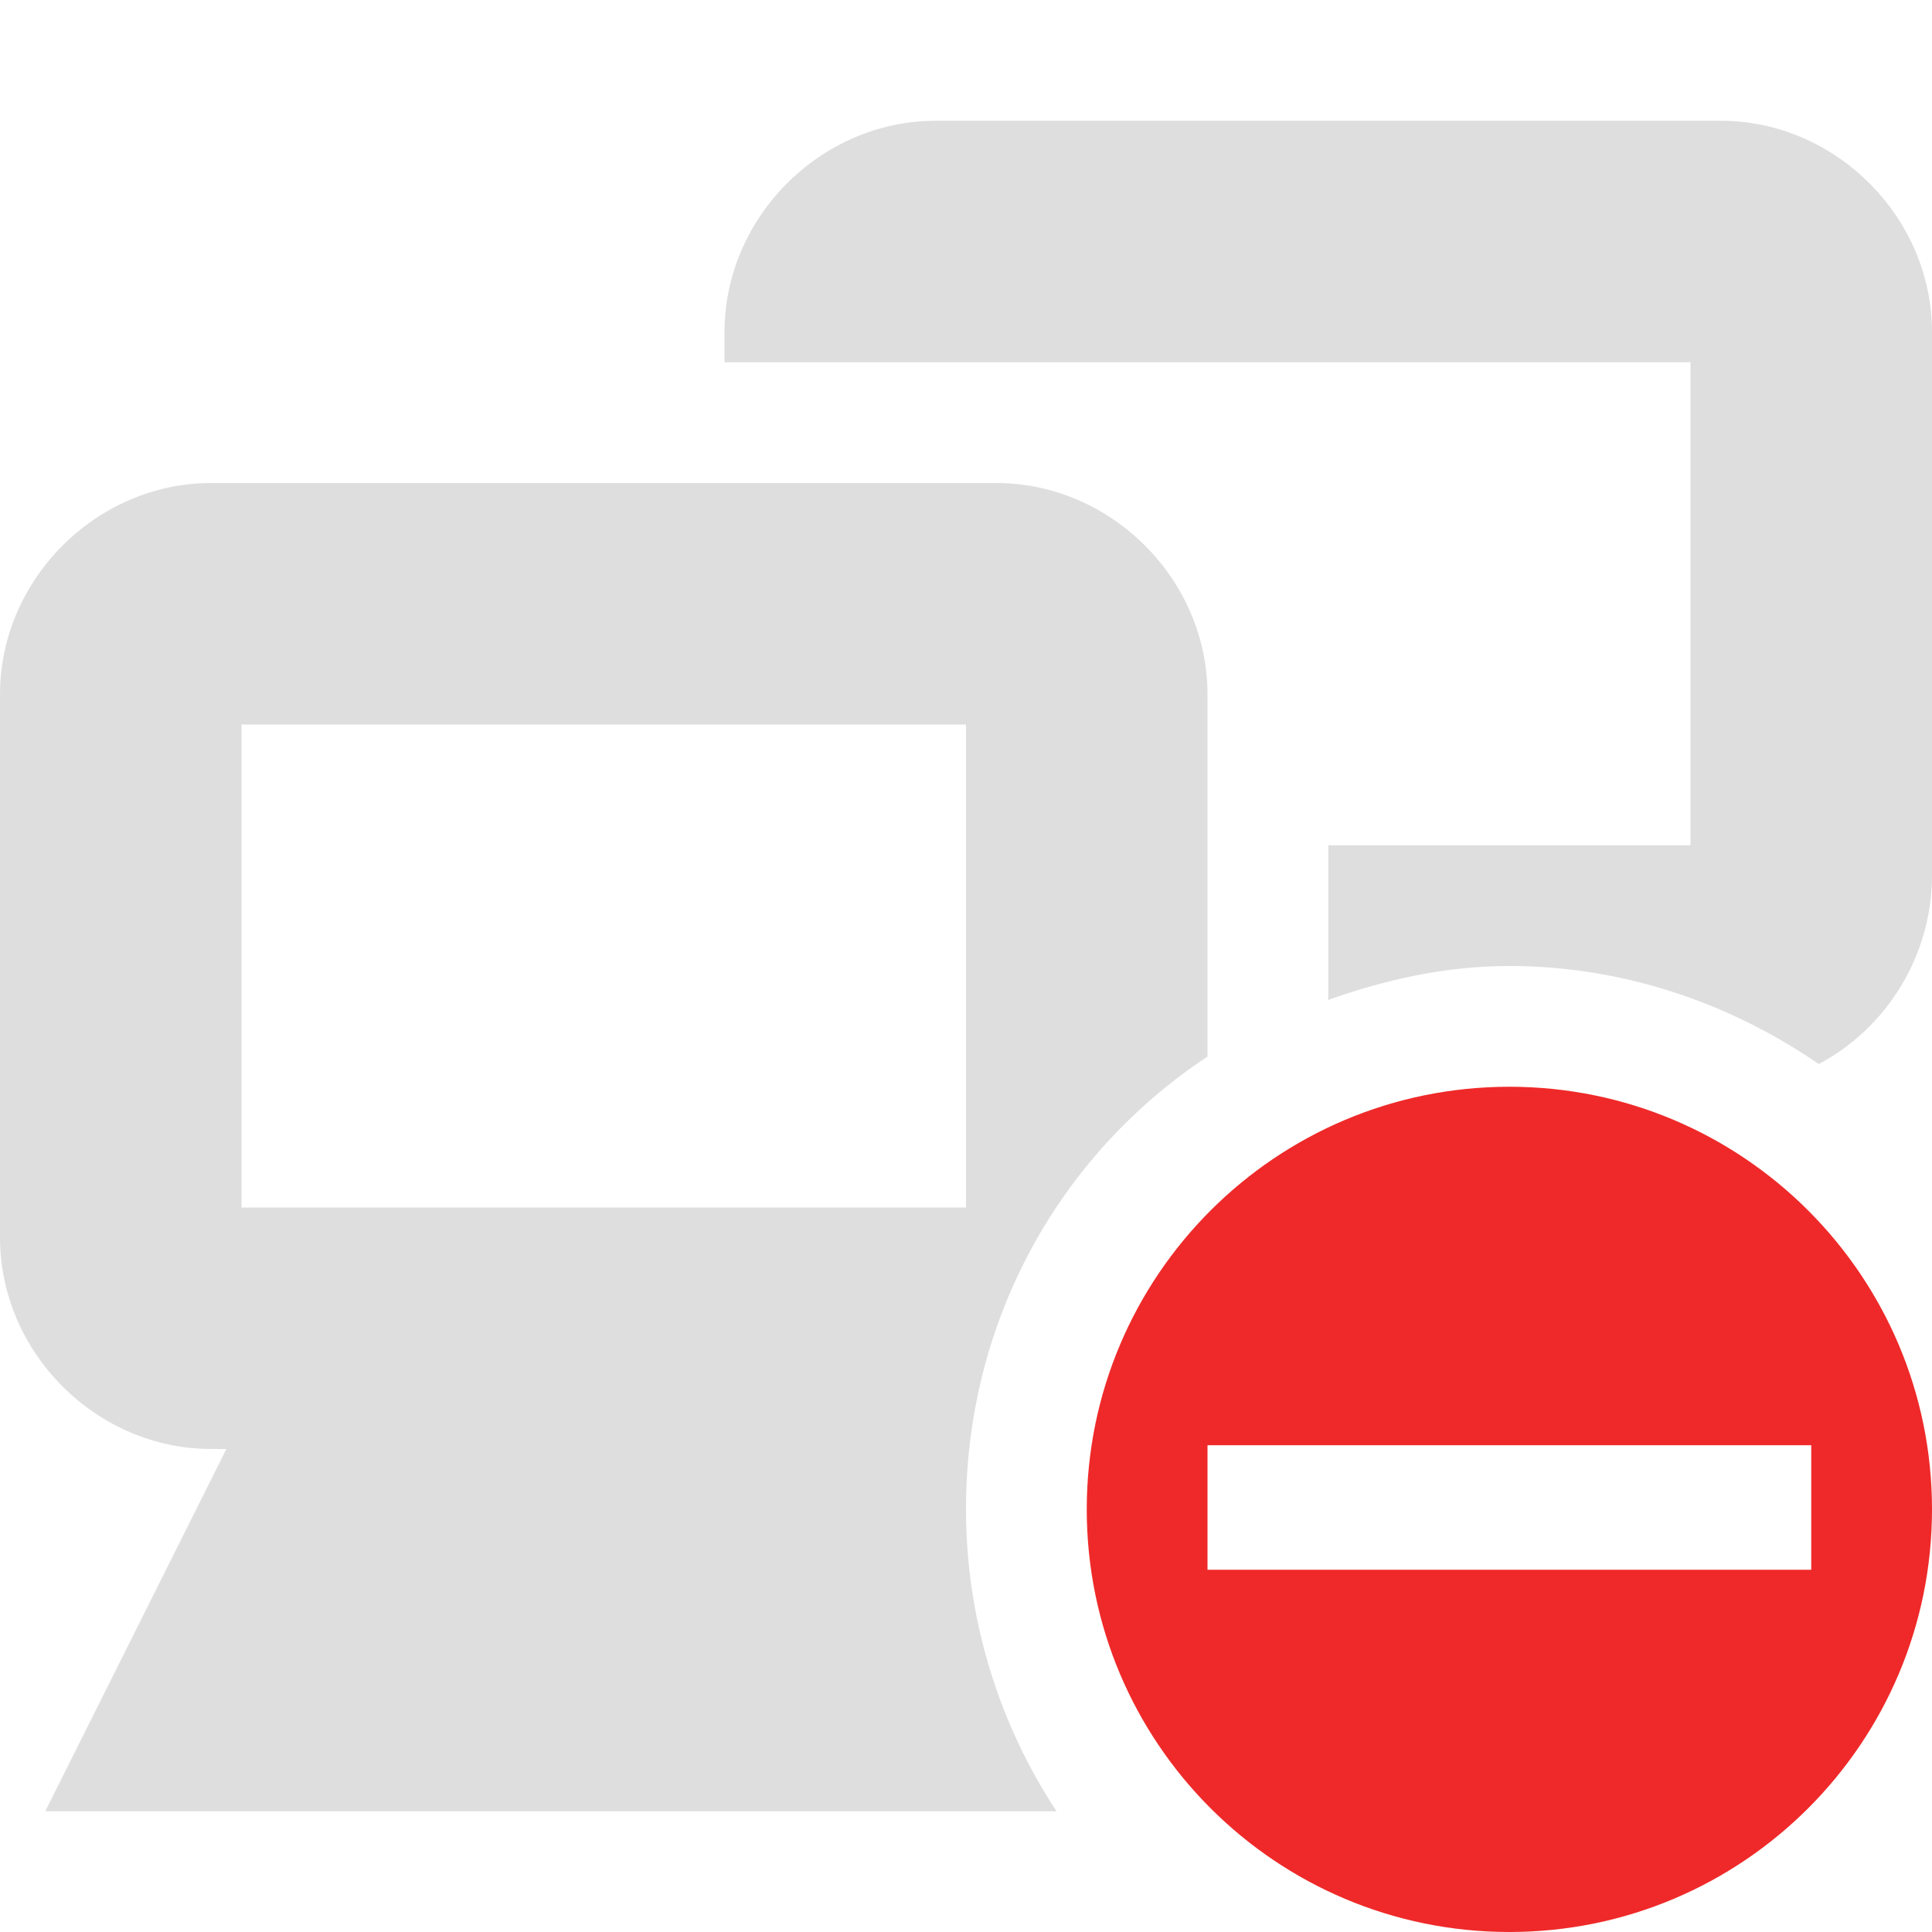
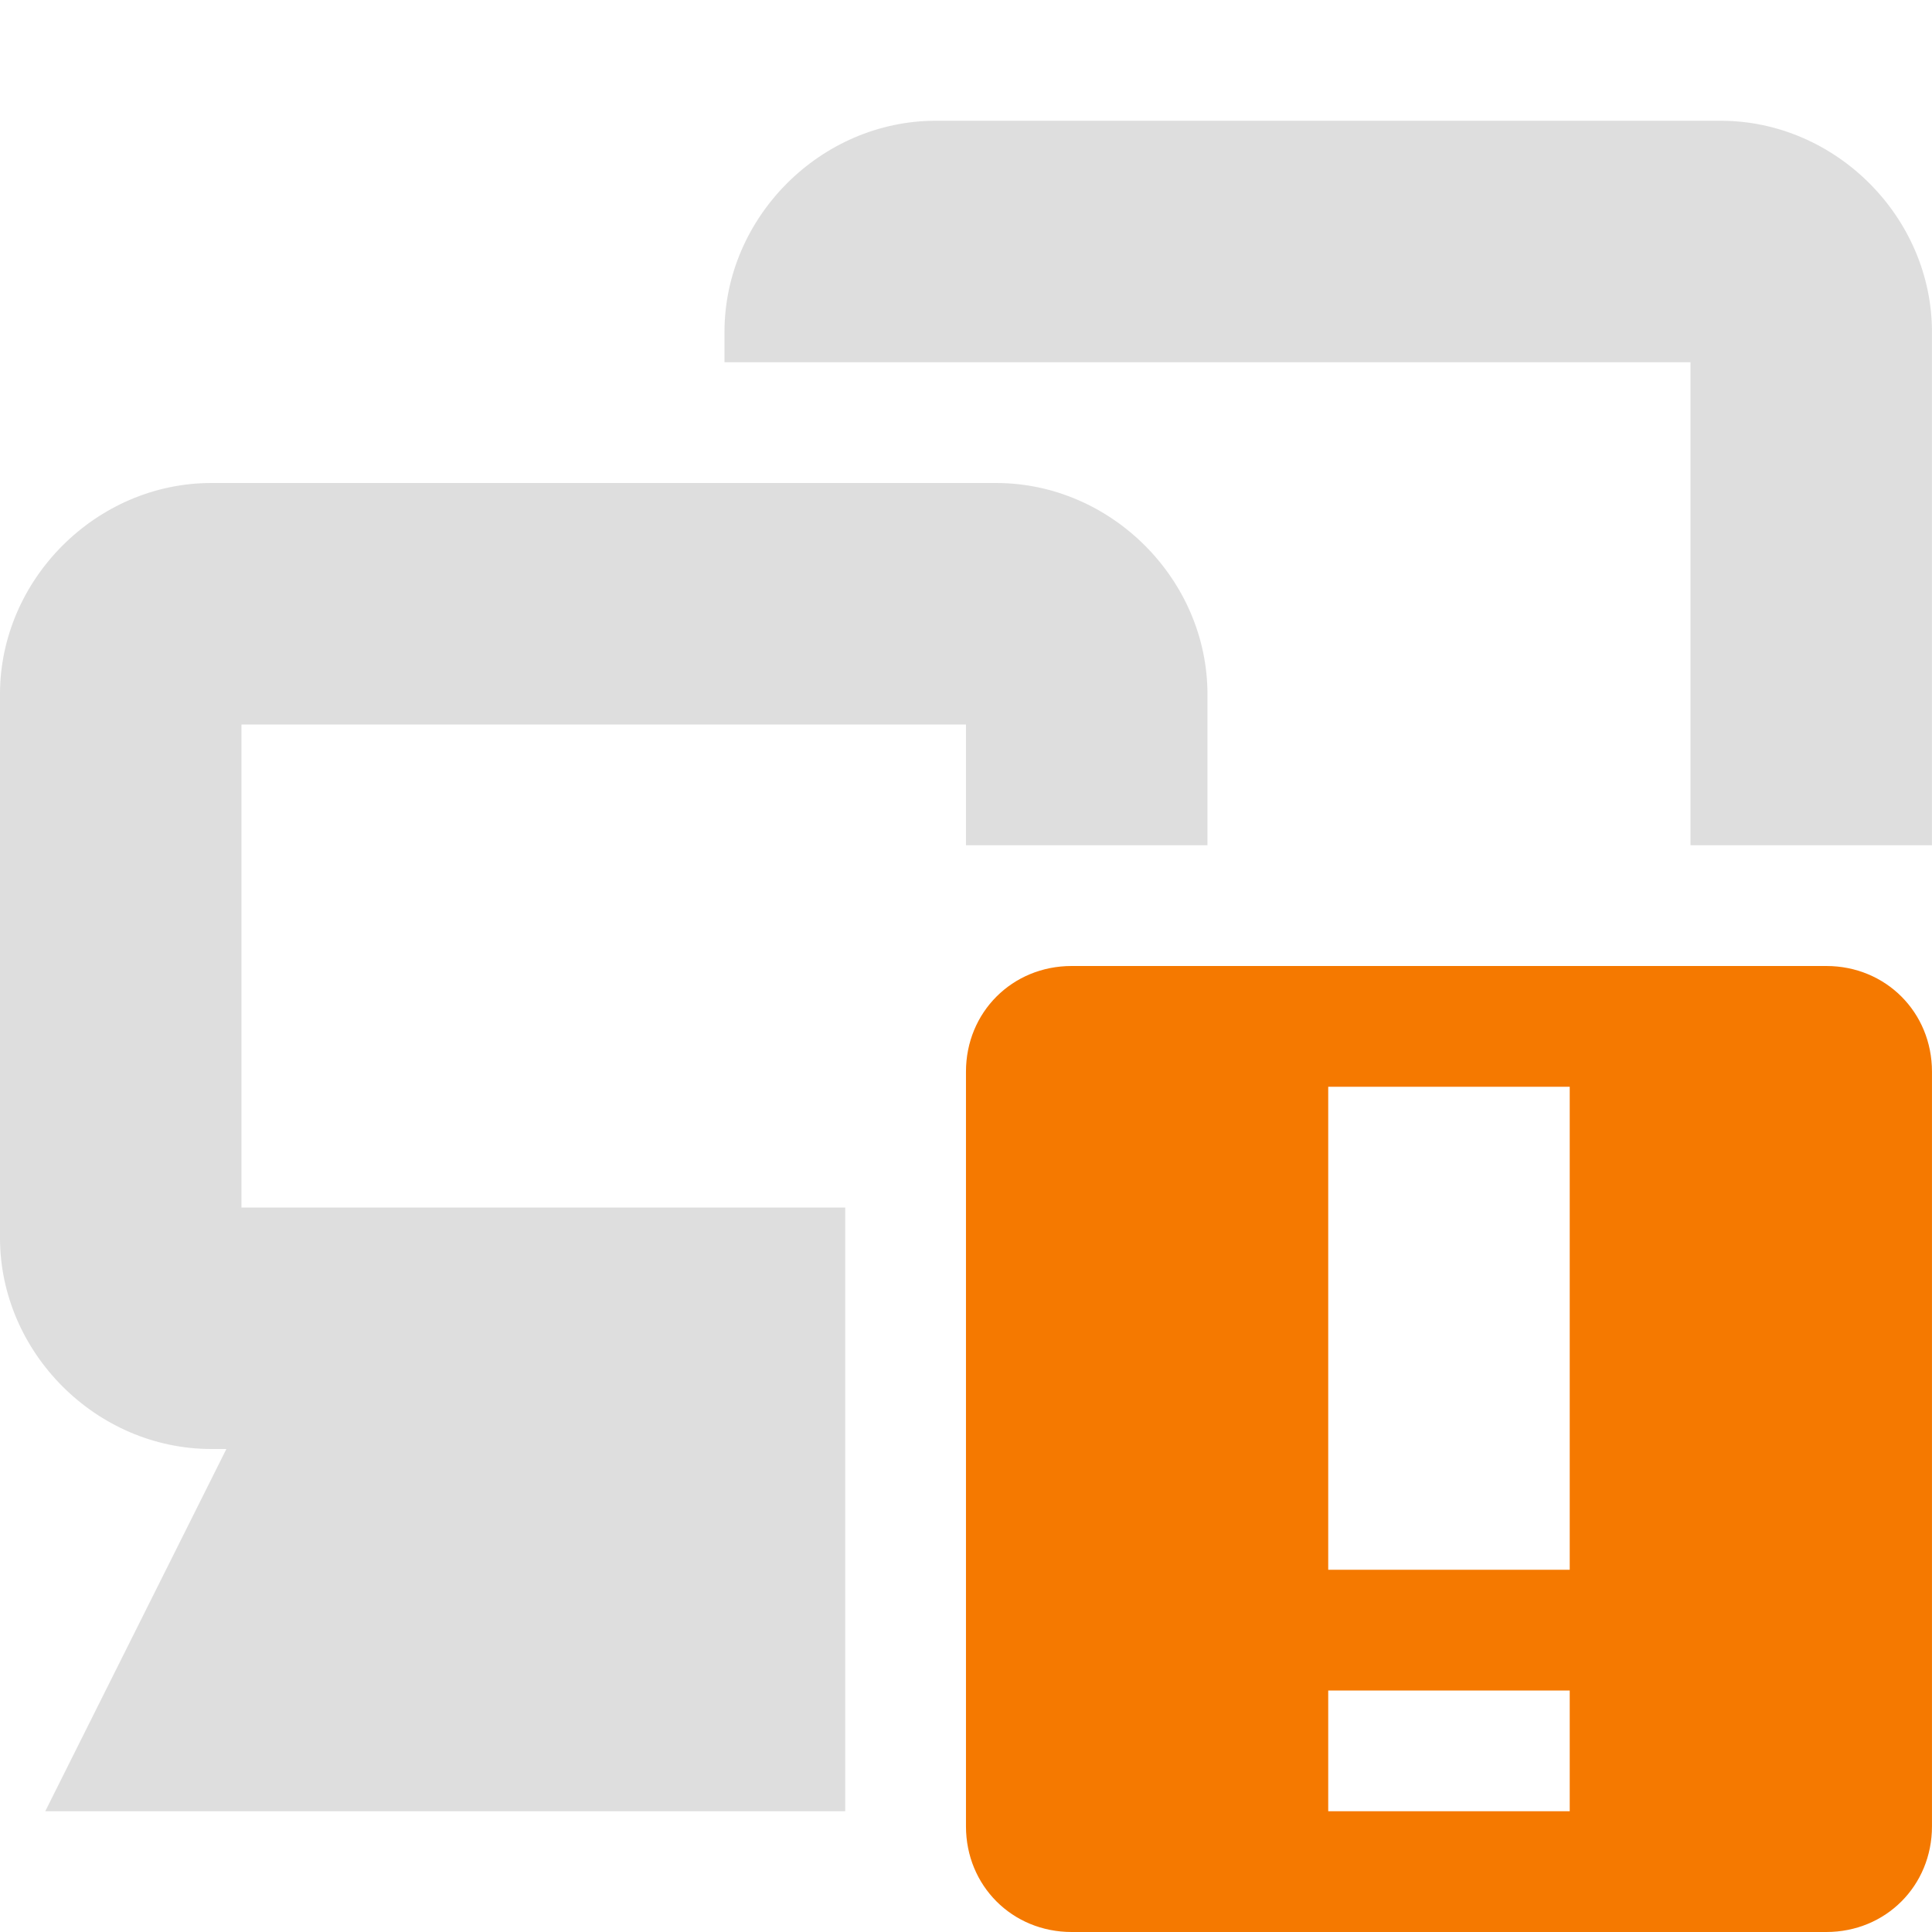
<svg xmlns="http://www.w3.org/2000/svg" height="16" id="svg7384" version="1.1" width="16">
  <defs id="defs7386" />
-   <g id="layer9" style="display:inline" transform="translate(-321,-177)">
-     <path d="m 322.75,181 c -0.952,0 -1.75,0.798 -1.75,1.75 l 0,4.5 c 0,0.952 0.798,1.75 1.75,1.75 l 0.125,0 -1.5,3 8.375,0 c -0.47,-0.711 -0.75,-1.58 -0.75,-2.5 0,-1.573 0.784,-2.946 2,-3.75 l 0,-3 c 0,-0.952 -0.798,-1.75 -1.75,-1.75 l -6.5,0 z m 0.25,2 6,0 0,4 -6,0 0,-4 z" id="rect12675-3-8-70-9-8" style="font-size:medium;font-style:normal;font-variant:normal;font-weight:normal;font-stretch:normal;text-indent:0;text-align:start;text-decoration:none;line-height:normal;letter-spacing:normal;word-spacing:normal;text-transform:none;direction:ltr;block-progression:tb;writing-mode:lr-tb;text-anchor:start;opacity:0.5;color:#bebebe;fill:#bebebe;fill-opacity:1;stroke:none;stroke-width:2;marker:none;visibility:visible;display:inline;overflow:visible;enable-background:accumulate;font-family:Bitstream Vera Sans;-inkscape-font-specification:Bitstream Vera Sans" />
-     <path d="m 328.75,178 c -0.952,0 -1.75,0.798 -1.75,1.75 l 0,0.25 2,0 0.25,0 5.75,0 0,4 -3,0 0,1.281 C 332.473,185.113 332.968,185 333.5,185 c 0.951,0 1.837,0.313 2.562,0.812 C 336.622,185.517 337,184.915 337,184.25 l 0,-4.5 c 0,-0.952 -0.798,-1.75 -1.75,-1.75 l -6.5,0 z" id="rect12675-3-8-5-2-9-9" style="font-size:medium;font-style:normal;font-variant:normal;font-weight:normal;font-stretch:normal;text-indent:0pt;text-align:start;text-decoration:none;line-height:normal;letter-spacing:normal;word-spacing:normal;text-transform:none;direction:ltr;text-anchor:start;opacity:0.5;color:#bebebe;fill:#bebebe;fill-opacity:1;stroke:none;stroke-width:2;marker:none;visibility:visible;display:inline;overflow:visible;font-family:Andale Mono" />
-     <path class="error" d="m 333.5,186 c -1.933,0 -3.5,1.567 -3.5,3.5 0,1.933 1.567,3.5 3.5,3.5 1.933,0 3.5,-1.567 3.5,-3.5 0,-1.933 -1.567,-3.5 -3.5,-3.5 z m -2.5,2.969 5,0 0,1.031 -5,0 0,-1.031 z" id="path3482" style="color:#bebebe;fill:#ef2929;fill-opacity:1;fill-rule:nonzero;stroke:none;stroke-width:1.909;marker:none;visibility:visible;display:inline;overflow:visible;enable-background:accumulate" />
+   <g id="layer9" style="display:inline" transform="translate(-321.0002,-177)">
+     <path d="m 322.75,181 c -0.952,0 -1.75,0.798 -1.75,1.75 l 0,4.5 c 0,0.952 0.798,1.75 1.75,1.75 l 0.125,0 -0.781,1.562 -0.719,1.438 1.625,0 5,0 0,-5 -5,0 0,-4 6,0 0,1 2,0 0,-1.25 c 0,-0.952 -0.798,-1.75 -1.75,-1.75 l -6.5,0 z" id="path81256" style="font-size:medium;font-style:normal;font-variant:normal;font-weight:normal;font-stretch:normal;text-indent:0;text-align:start;text-decoration:none;line-height:normal;letter-spacing:normal;word-spacing:normal;text-transform:none;direction:ltr;block-progression:tb;writing-mode:lr-tb;text-anchor:start;baseline-shift:baseline;opacity:0.5;color:#bebebe;fill:#bebebe;fill-opacity:1;stroke:none;stroke-width:2;marker:none;visibility:visible;display:inline;overflow:visible;enable-background:accumulate;font-family:Sans;-inkscape-font-specification:Sans" />
+     <path d="m 328.75,178 c -0.952,0 -1.75,0.798 -1.75,1.75 l 0,0.25 2,0 0.25,0 5.75,0 0,4 2,0 0,-4.25 c 0,-0.952 -0.798,-1.75 -1.75,-1.75 z" id="path81258" style="font-size:medium;font-style:normal;font-variant:normal;font-weight:normal;font-stretch:normal;text-indent:0pt;text-align:start;text-decoration:none;line-height:normal;letter-spacing:normal;word-spacing:normal;text-transform:none;direction:ltr;text-anchor:start;opacity:0.5;color:#bebebe;fill:#bebebe;fill-opacity:1;stroke:none;stroke-width:2;marker:none;visibility:visible;display:inline;overflow:visible;font-family:Andale Mono" />
+     <path class="warning" d="m 329.875,185 c -0.492,0 -0.875,0.383 -0.875,0.875 l 0,6.25 c 0,0.492 0.383,0.875 0.875,0.875 l 6.25,0 c 0.492,0 0.875,-0.383 0.875,-0.875 l 0,-6.25 c 0,-0.492 -0.383,-0.875 -0.875,-0.875 l -6.25,0 z m 2.125,1 2,0 0,4 -2,0 0,-4 z m 0,5 2,0 0,1 -2,0 0,-1 z" id="rect6718-3-5" style="color:#bebebe;fill:#f57900;fill-opacity:1;fill-rule:nonzero;stroke:none;stroke-width:2;marker:none;visibility:visible;display:inline;overflow:visible" />
  </g>
-   <g id="layer10" transform="translate(-321,-177)" />
-   <g id="layer11" transform="translate(-321,-177)" />
-   <g id="layer13" transform="translate(-321,-177)" />
-   <g id="layer14" transform="translate(-321,-177)" />
-   <g id="layer15" style="display:inline" transform="translate(-321,-177)" />
-   <g id="g71291" style="display:inline" transform="translate(-321,-177)" />
-   <g id="g4953" style="display:inline" transform="translate(-321,-177)" />
-   <g id="layer12" style="display:inline" transform="translate(-321,-177)" />
+   <g id="layer10" style="display:inline" transform="translate(-321.0002,-177)" />
+   <g id="layer11" transform="translate(-321.0002,-177)" />
+   <g id="layer13" style="display:inline" transform="translate(-321.0002,-177)" />
+   <g id="layer14" transform="translate(-321.0002,-177)" />
+   <g id="layer15" style="display:inline" transform="translate(-321.0002,-177)" />
+   <g id="g71291" style="display:inline" transform="translate(-321.0002,-177)" />
+   <g id="g4953" style="display:inline" transform="translate(-321.0002,-177)" />
+   <g id="layer12" style="display:inline" transform="translate(-321.0002,-177)" />
</svg>
